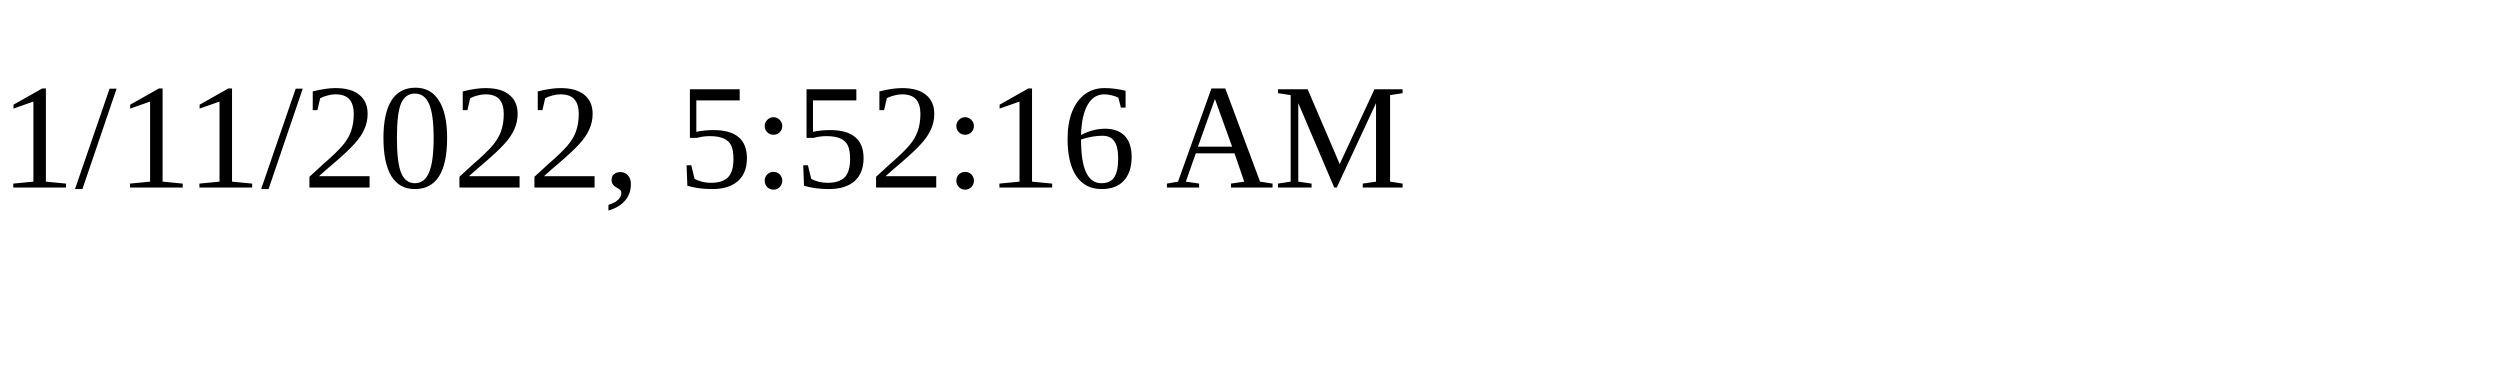
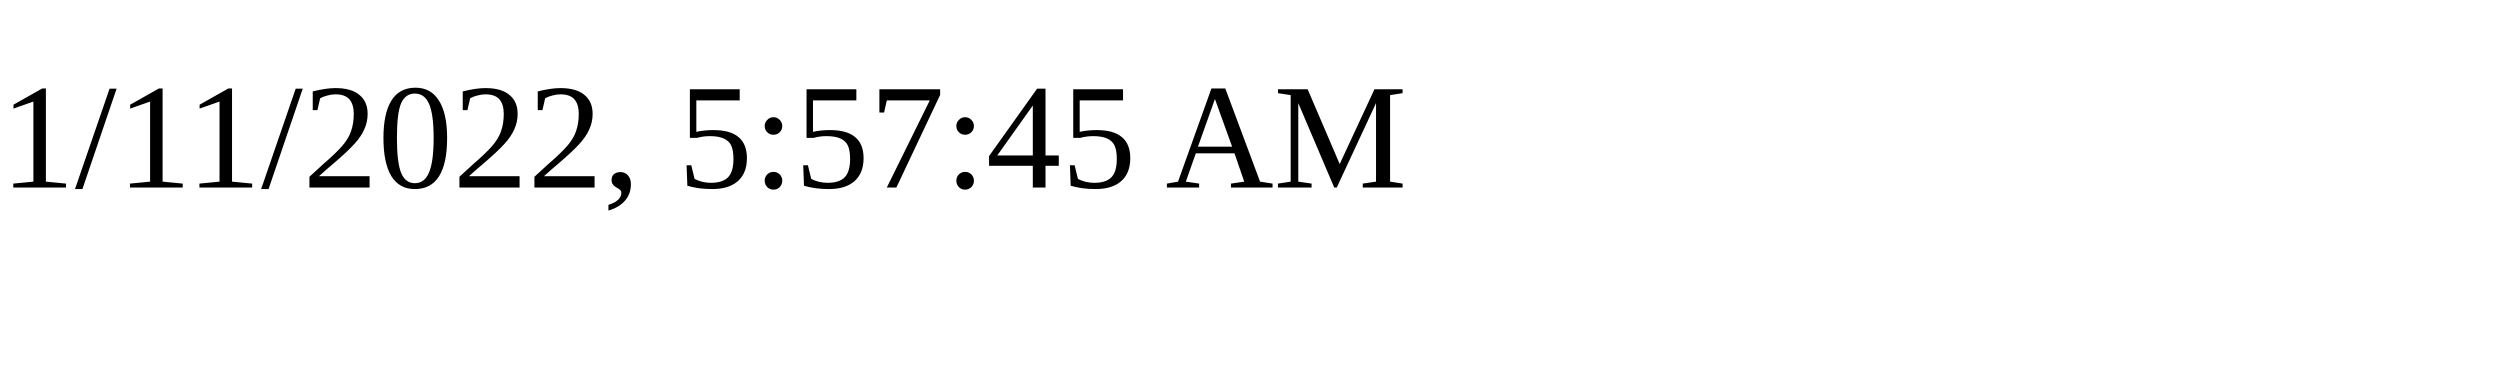
<svg xmlns="http://www.w3.org/2000/svg" height="30" width="200">
-   <text x="0" y="15">1/11/2022, 5:52:16 AM</text>
+   <text x="0" y="15">1/11/2022, 5:57:45 AM</text>
</svg>
